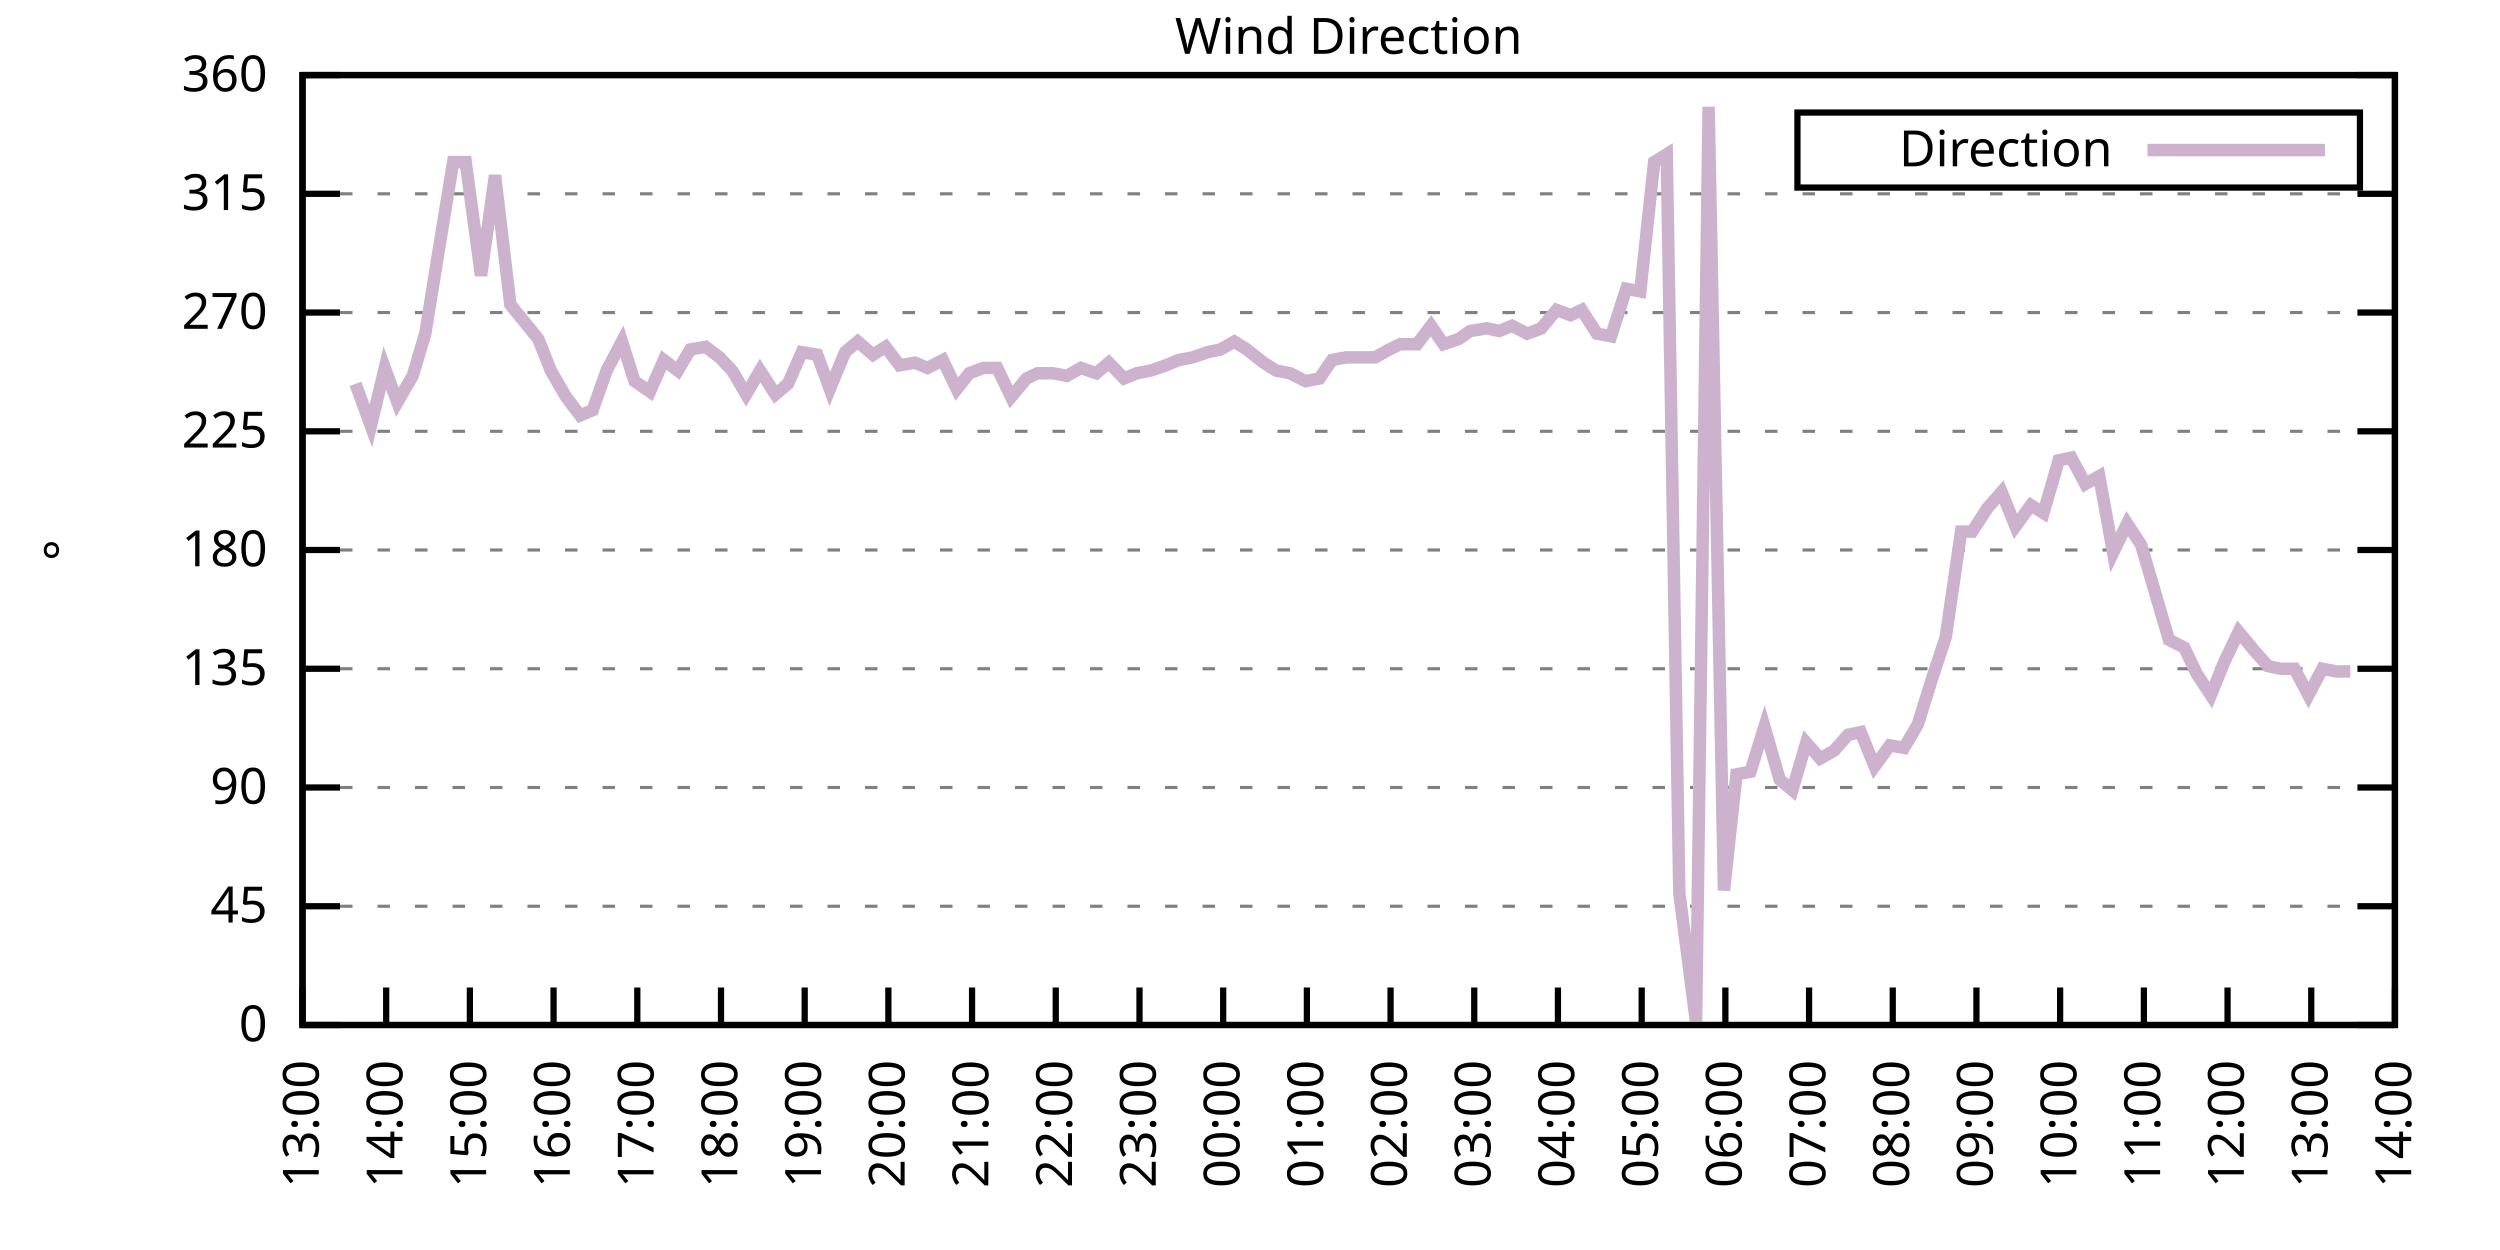
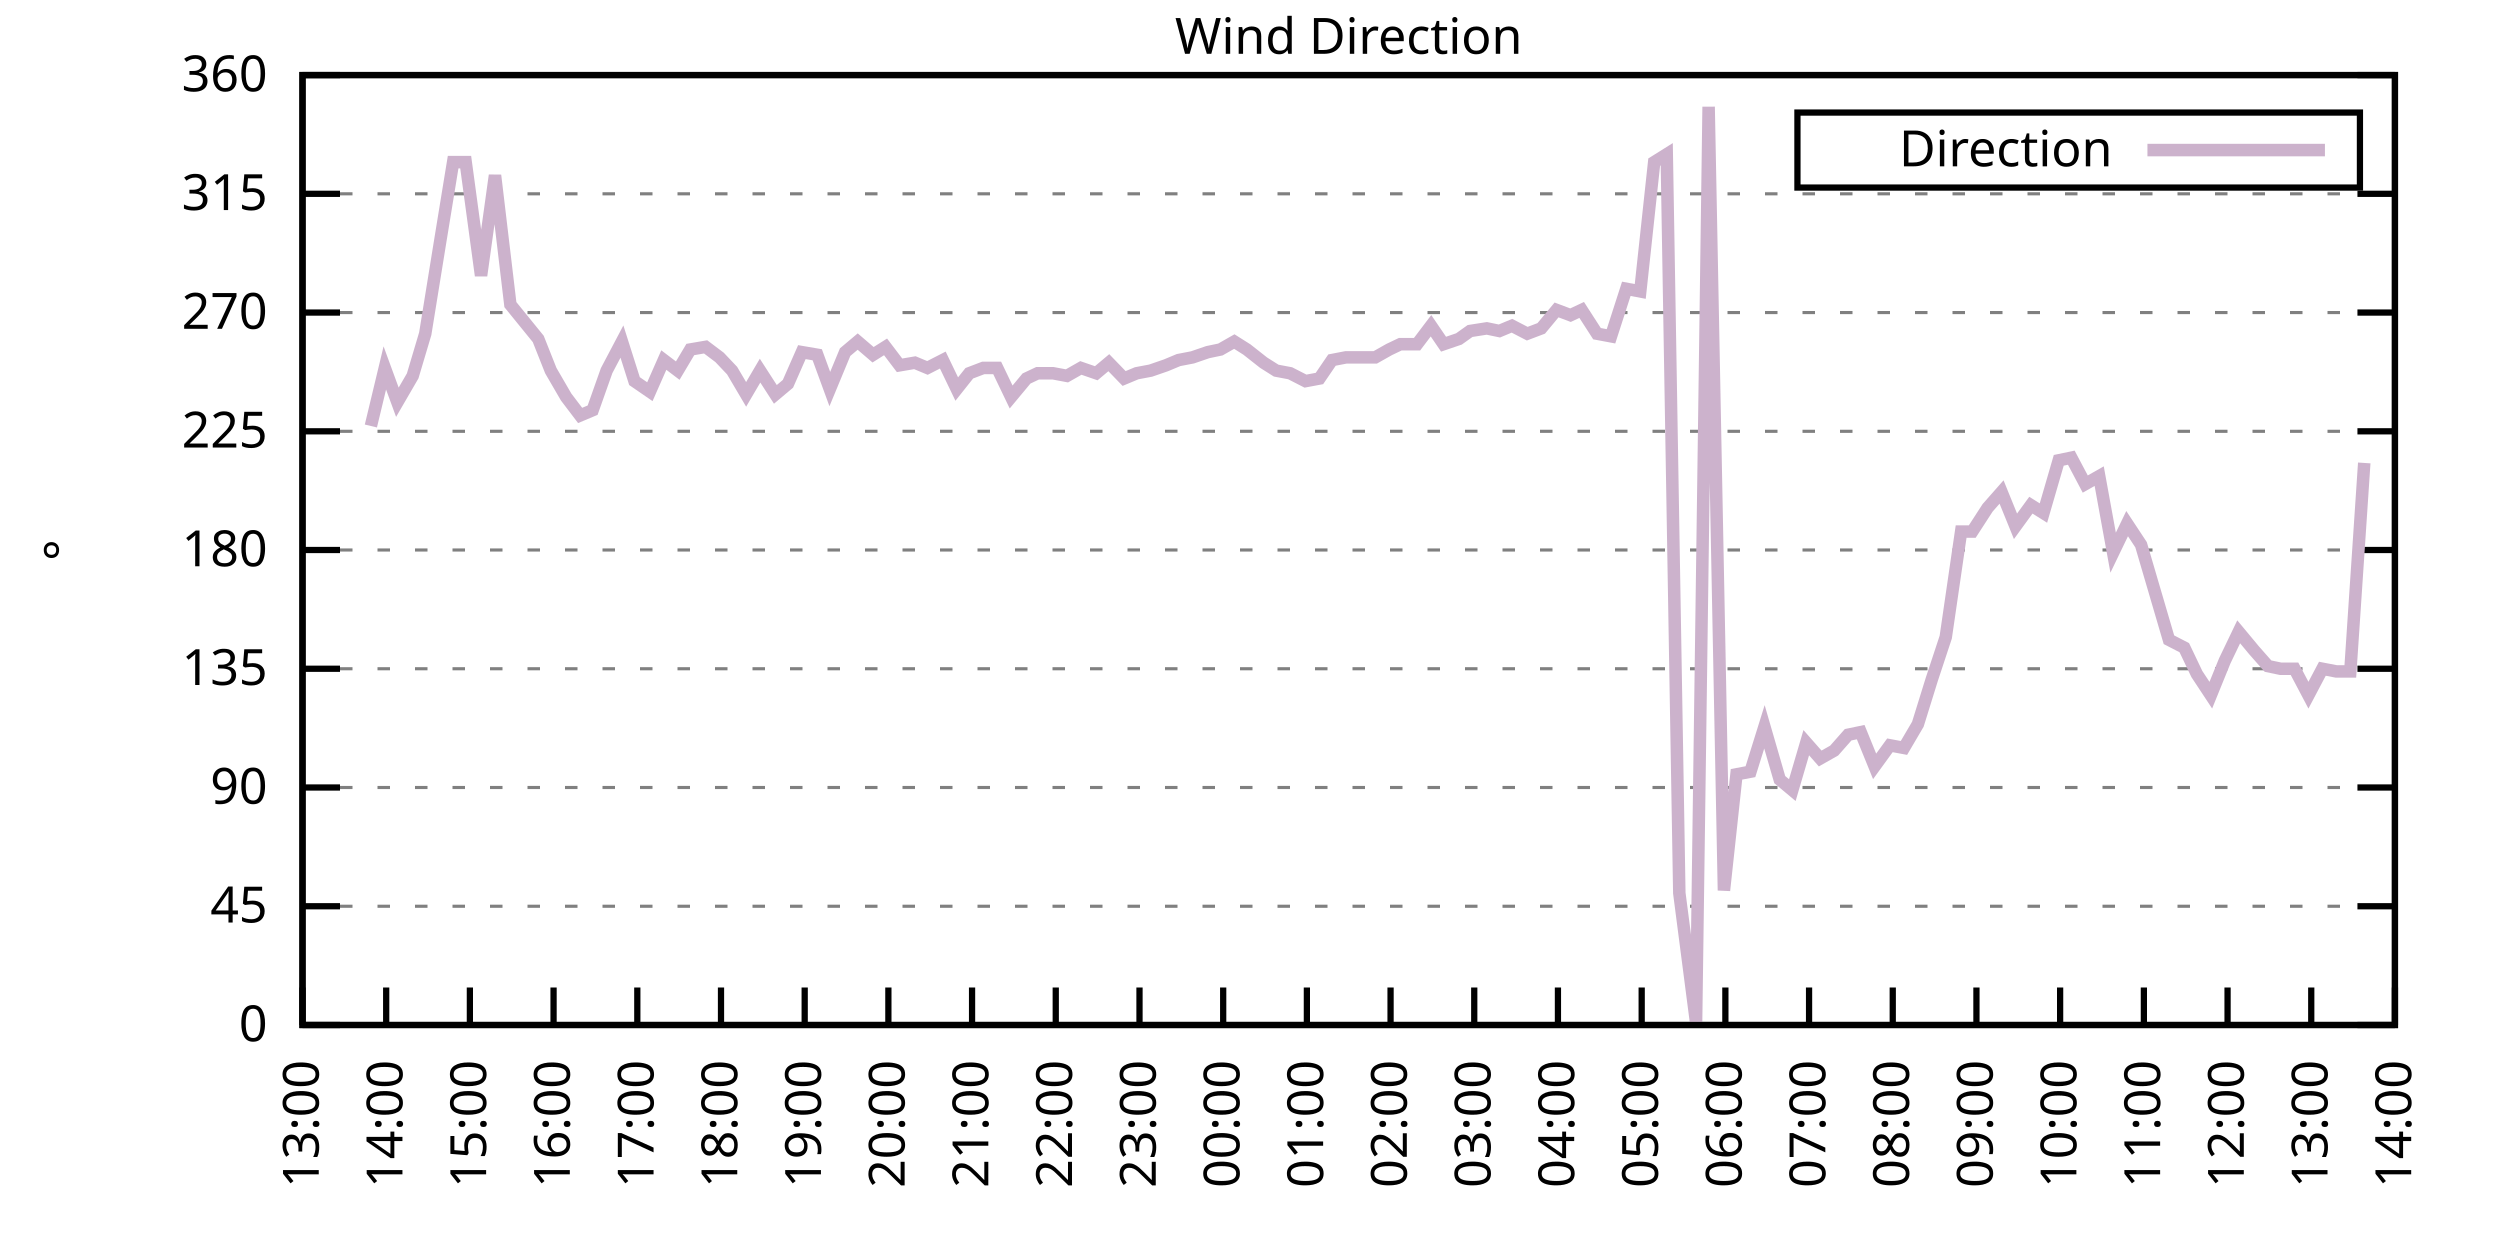
<svg xmlns="http://www.w3.org/2000/svg" xmlns:xlink="http://www.w3.org/1999/xlink" width="400" height="200" viewBox="0 0 400 200">
  <g id="gnuplot_canvas">
    <rect x="0" y="0" width="400" height="200" fill="none" />
    <defs>
      <circle id="gpDot" r="0.5" stroke-width="0.5" stroke="currentColor" />
      <path id="gpPt0" stroke-width="0.333" stroke="currentColor" d="M-1,0 h2 M0,-1 v2" />
      <path id="gpPt1" stroke-width="0.333" stroke="currentColor" d="M-1,-1 L1,1 M1,-1 L-1,1" />
      <path id="gpPt2" stroke-width="0.333" stroke="currentColor" d="M-1,0 L1,0 M0,-1 L0,1 M-1,-1 L1,1 M-1,1 L1,-1" />
      <rect id="gpPt3" stroke-width="0.333" stroke="currentColor" x="-1" y="-1" width="2" height="2" />
      <rect id="gpPt4" stroke-width="0.333" stroke="currentColor" fill="currentColor" x="-1" y="-1" width="2" height="2" />
      <circle id="gpPt5" stroke-width="0.333" stroke="currentColor" cx="0" cy="0" r="1" />
      <use xlink:href="#gpPt5" id="gpPt6" fill="currentColor" stroke="none" />
      <path id="gpPt7" stroke-width="0.333" stroke="currentColor" d="M0,-1.33 L-1.33,0.67 L1.33,0.67 z" />
      <use xlink:href="#gpPt7" id="gpPt8" fill="currentColor" stroke="none" />
      <use xlink:href="#gpPt7" id="gpPt9" stroke="currentColor" transform="rotate(180)" />
      <use xlink:href="#gpPt9" id="gpPt10" fill="currentColor" stroke="none" />
      <use xlink:href="#gpPt3" id="gpPt11" stroke="currentColor" transform="rotate(45)" />
      <use xlink:href="#gpPt11" id="gpPt12" fill="currentColor" stroke="none" />
      <path id="gpPt13" stroke-width="0.333" stroke="currentColor" d="M0,1.330 L1.265,0.411 L0.782,-1.067 L-0.782,-1.076 L-1.265,0.411 z" />
      <use xlink:href="#gpPt13" id="gpPt14" fill="currentColor" stroke="none" />
      <filter id="textbox" filterUnits="objectBoundingBox" x="0" y="0" height="1" width="1">
        <feFlood flood-color="white" flood-opacity="1" result="bgnd" />
        <feComposite in="SourceGraphic" in2="bgnd" operator="atop" />
      </filter>
      <filter id="greybox" filterUnits="objectBoundingBox" x="0" y="0" height="1" width="1">
        <feFlood flood-color="lightgrey" flood-opacity="1" result="grey" />
        <feComposite in="SourceGraphic" in2="grey" operator="atop" />
      </filter>
    </defs>
    <g fill="none" color="white" stroke="currentColor" stroke-width="1.00" stroke-linecap="butt" stroke-linejoin="miter">
</g>
    <g fill="none" color="black" stroke="currentColor" stroke-width="1.00" stroke-linecap="butt" stroke-linejoin="miter">
      <g stroke="none" shape-rendering="crispEdges">
        <polygon fill="rgb(255, 255, 255)" points="48.40,164.00 383.18,164.00 383.18,12.02 48.40,12.02 " />
      </g>
    </g>
    <g fill="none" color="black" stroke="currentColor" stroke-width="1.00" stroke-linecap="butt" stroke-linejoin="miter">
</g>
    <g fill="none" color="black" stroke="black" stroke-width="0.50" stroke-linecap="butt" stroke-linejoin="miter">
</g>
    <g fill="none" color="gray" stroke="currentColor" stroke-width="0.50" stroke-linecap="butt" stroke-linejoin="miter">
      <path stroke="gray" stroke-dasharray="2,4" class="gridline" d="M48.40,164.00 L383.19,164.00  " />
    </g>
    <g fill="none" color="gray" stroke="gray" stroke-width="1.00" stroke-linecap="butt" stroke-linejoin="miter">
</g>
    <g fill="none" color="black" stroke="currentColor" stroke-width="1.00" stroke-linecap="butt" stroke-linejoin="miter">
      <path stroke="black" d="M48.40,164.00 L54.40,164.00 M383.19,164.00 L377.19,164.00  " />
      <g transform="translate(42.80,166.60)" stroke="none" fill="black" font-family="Sans" font-size="8.00" text-anchor="end">
        <text>
          <tspan font-family="Sans"> 0</tspan>
        </text>
      </g>
    </g>
    <g fill="none" color="black" stroke="currentColor" stroke-width="1.00" stroke-linecap="butt" stroke-linejoin="miter">
</g>
    <g fill="none" color="black" stroke="black" stroke-width="0.50" stroke-linecap="butt" stroke-linejoin="miter">
</g>
    <g fill="none" color="gray" stroke="currentColor" stroke-width="0.50" stroke-linecap="butt" stroke-linejoin="miter">
      <path stroke="gray" stroke-dasharray="2,4" class="gridline" d="M48.40,145.00 L383.19,145.00  " />
    </g>
    <g fill="none" color="gray" stroke="gray" stroke-width="1.00" stroke-linecap="butt" stroke-linejoin="miter">
</g>
    <g fill="none" color="black" stroke="currentColor" stroke-width="1.00" stroke-linecap="butt" stroke-linejoin="miter">
      <path stroke="black" d="M48.40,145.00 L54.40,145.00 M383.19,145.00 L377.19,145.00  " />
      <g transform="translate(42.80,147.60)" stroke="none" fill="black" font-family="Sans" font-size="8.00" text-anchor="end">
        <text>
          <tspan font-family="Sans"> 45</tspan>
        </text>
      </g>
    </g>
    <g fill="none" color="black" stroke="currentColor" stroke-width="1.00" stroke-linecap="butt" stroke-linejoin="miter">
</g>
    <g fill="none" color="black" stroke="black" stroke-width="0.50" stroke-linecap="butt" stroke-linejoin="miter">
</g>
    <g fill="none" color="gray" stroke="currentColor" stroke-width="0.50" stroke-linecap="butt" stroke-linejoin="miter">
      <path stroke="gray" stroke-dasharray="2,4" class="gridline" d="M48.40,126.00 L383.19,126.00  " />
    </g>
    <g fill="none" color="gray" stroke="gray" stroke-width="1.00" stroke-linecap="butt" stroke-linejoin="miter">
</g>
    <g fill="none" color="black" stroke="currentColor" stroke-width="1.00" stroke-linecap="butt" stroke-linejoin="miter">
      <path stroke="black" d="M48.40,126.00 L54.40,126.00 M383.19,126.00 L377.19,126.00  " />
      <g transform="translate(42.80,128.60)" stroke="none" fill="black" font-family="Sans" font-size="8.00" text-anchor="end">
        <text>
          <tspan font-family="Sans"> 90</tspan>
        </text>
      </g>
    </g>
    <g fill="none" color="black" stroke="currentColor" stroke-width="1.00" stroke-linecap="butt" stroke-linejoin="miter">
</g>
    <g fill="none" color="black" stroke="black" stroke-width="0.50" stroke-linecap="butt" stroke-linejoin="miter">
</g>
    <g fill="none" color="gray" stroke="currentColor" stroke-width="0.50" stroke-linecap="butt" stroke-linejoin="miter">
      <path stroke="gray" stroke-dasharray="2,4" class="gridline" d="M48.40,107.00 L383.19,107.00  " />
    </g>
    <g fill="none" color="gray" stroke="gray" stroke-width="1.00" stroke-linecap="butt" stroke-linejoin="miter">
</g>
    <g fill="none" color="black" stroke="currentColor" stroke-width="1.00" stroke-linecap="butt" stroke-linejoin="miter">
      <path stroke="black" d="M48.40,107.00 L54.40,107.00 M383.19,107.00 L377.19,107.00  " />
      <g transform="translate(42.80,109.60)" stroke="none" fill="black" font-family="Sans" font-size="8.00" text-anchor="end">
        <text>
          <tspan font-family="Sans"> 135</tspan>
        </text>
      </g>
    </g>
    <g fill="none" color="black" stroke="currentColor" stroke-width="1.00" stroke-linecap="butt" stroke-linejoin="miter">
</g>
    <g fill="none" color="black" stroke="black" stroke-width="0.50" stroke-linecap="butt" stroke-linejoin="miter">
</g>
    <g fill="none" color="gray" stroke="currentColor" stroke-width="0.50" stroke-linecap="butt" stroke-linejoin="miter">
      <path stroke="gray" stroke-dasharray="2,4" class="gridline" d="M48.40,88.00 L383.19,88.00  " />
    </g>
    <g fill="none" color="gray" stroke="gray" stroke-width="1.00" stroke-linecap="butt" stroke-linejoin="miter">
</g>
    <g fill="none" color="black" stroke="currentColor" stroke-width="1.00" stroke-linecap="butt" stroke-linejoin="miter">
      <path stroke="black" d="M48.40,88.00 L54.40,88.00 M383.19,88.00 L377.19,88.00  " />
      <g transform="translate(42.80,90.60)" stroke="none" fill="black" font-family="Sans" font-size="8.00" text-anchor="end">
        <text>
          <tspan font-family="Sans"> 180</tspan>
        </text>
      </g>
    </g>
    <g fill="none" color="black" stroke="currentColor" stroke-width="1.00" stroke-linecap="butt" stroke-linejoin="miter">
</g>
    <g fill="none" color="black" stroke="black" stroke-width="0.50" stroke-linecap="butt" stroke-linejoin="miter">
</g>
    <g fill="none" color="gray" stroke="currentColor" stroke-width="0.50" stroke-linecap="butt" stroke-linejoin="miter">
      <path stroke="gray" stroke-dasharray="2,4" class="gridline" d="M48.40,69.01 L383.19,69.01  " />
    </g>
    <g fill="none" color="gray" stroke="gray" stroke-width="1.00" stroke-linecap="butt" stroke-linejoin="miter">
</g>
    <g fill="none" color="black" stroke="currentColor" stroke-width="1.00" stroke-linecap="butt" stroke-linejoin="miter">
      <path stroke="black" d="M48.40,69.01 L54.40,69.01 M383.19,69.01 L377.19,69.01  " />
      <g transform="translate(42.80,71.61)" stroke="none" fill="black" font-family="Sans" font-size="8.00" text-anchor="end">
        <text>
          <tspan font-family="Sans"> 225</tspan>
        </text>
      </g>
    </g>
    <g fill="none" color="black" stroke="currentColor" stroke-width="1.00" stroke-linecap="butt" stroke-linejoin="miter">
</g>
    <g fill="none" color="black" stroke="black" stroke-width="0.50" stroke-linecap="butt" stroke-linejoin="miter">
</g>
    <g fill="none" color="gray" stroke="currentColor" stroke-width="0.50" stroke-linecap="butt" stroke-linejoin="miter">
      <path stroke="gray" stroke-dasharray="2,4" class="gridline" d="M48.40,50.01 L383.19,50.01  " />
    </g>
    <g fill="none" color="gray" stroke="gray" stroke-width="1.00" stroke-linecap="butt" stroke-linejoin="miter">
</g>
    <g fill="none" color="black" stroke="currentColor" stroke-width="1.00" stroke-linecap="butt" stroke-linejoin="miter">
      <path stroke="black" d="M48.40,50.01 L54.40,50.01 M383.19,50.01 L377.19,50.01  " />
      <g transform="translate(42.80,52.61)" stroke="none" fill="black" font-family="Sans" font-size="8.00" text-anchor="end">
        <text>
          <tspan font-family="Sans"> 270</tspan>
        </text>
      </g>
    </g>
    <g fill="none" color="black" stroke="currentColor" stroke-width="1.00" stroke-linecap="butt" stroke-linejoin="miter">
</g>
    <g fill="none" color="black" stroke="black" stroke-width="0.50" stroke-linecap="butt" stroke-linejoin="miter">
</g>
    <g fill="none" color="gray" stroke="currentColor" stroke-width="0.50" stroke-linecap="butt" stroke-linejoin="miter">
      <path stroke="gray" stroke-dasharray="2,4" class="gridline" d="M48.40,31.01 L383.19,31.01  " />
    </g>
    <g fill="none" color="gray" stroke="gray" stroke-width="1.00" stroke-linecap="butt" stroke-linejoin="miter">
</g>
    <g fill="none" color="black" stroke="currentColor" stroke-width="1.00" stroke-linecap="butt" stroke-linejoin="miter">
      <path stroke="black" d="M48.40,31.01 L54.40,31.01 M383.19,31.01 L377.19,31.01  " />
      <g transform="translate(42.80,33.61)" stroke="none" fill="black" font-family="Sans" font-size="8.00" text-anchor="end">
        <text>
          <tspan font-family="Sans"> 315</tspan>
        </text>
      </g>
    </g>
    <g fill="none" color="black" stroke="currentColor" stroke-width="1.00" stroke-linecap="butt" stroke-linejoin="miter">
</g>
    <g fill="none" color="black" stroke="black" stroke-width="0.50" stroke-linecap="butt" stroke-linejoin="miter">
</g>
    <g fill="none" color="gray" stroke="currentColor" stroke-width="0.50" stroke-linecap="butt" stroke-linejoin="miter">
      <path stroke="gray" stroke-dasharray="2,4" class="gridline" d="M48.40,12.01 L383.19,12.01  " />
    </g>
    <g fill="none" color="gray" stroke="gray" stroke-width="1.00" stroke-linecap="butt" stroke-linejoin="miter">
</g>
    <g fill="none" color="black" stroke="currentColor" stroke-width="1.00" stroke-linecap="butt" stroke-linejoin="miter">
      <path stroke="black" d="M48.40,12.01 L54.40,12.01 M383.19,12.01 L377.19,12.01  " />
      <g transform="translate(42.80,14.61)" stroke="none" fill="black" font-family="Sans" font-size="8.00" text-anchor="end">
        <text>
          <tspan font-family="Sans"> 360</tspan>
        </text>
      </g>
    </g>
    <g fill="none" color="black" stroke="currentColor" stroke-width="1.00" stroke-linecap="butt" stroke-linejoin="miter">
      <path stroke="black" d="M48.40,164.00 L48.40,158.00  " />
      <g transform="translate(51.00,169.60) rotate(270.00)" stroke="none" fill="black" font-family="Sans" font-size="8.00" text-anchor="end">
        <text>
          <tspan font-family="Sans">13:00</tspan>
        </text>
      </g>
    </g>
    <g fill="none" color="black" stroke="currentColor" stroke-width="1.00" stroke-linecap="butt" stroke-linejoin="miter">
      <path stroke="black" d="M61.79,164.00 L61.79,158.00  " />
      <g transform="translate(64.39,169.60) rotate(270.00)" stroke="none" fill="black" font-family="Sans" font-size="8.00" text-anchor="end">
        <text>
          <tspan font-family="Sans">14:00</tspan>
        </text>
      </g>
    </g>
    <g fill="none" color="black" stroke="currentColor" stroke-width="1.00" stroke-linecap="butt" stroke-linejoin="miter">
      <path stroke="black" d="M75.18,164.00 L75.18,158.00  " />
      <g transform="translate(77.78,169.60) rotate(270.00)" stroke="none" fill="black" font-family="Sans" font-size="8.00" text-anchor="end">
        <text>
          <tspan font-family="Sans">15:00</tspan>
        </text>
      </g>
    </g>
    <g fill="none" color="black" stroke="currentColor" stroke-width="1.00" stroke-linecap="butt" stroke-linejoin="miter">
      <path stroke="black" d="M88.57,164.00 L88.57,158.00  " />
      <g transform="translate(91.17,169.60) rotate(270.00)" stroke="none" fill="black" font-family="Sans" font-size="8.00" text-anchor="end">
        <text>
          <tspan font-family="Sans">16:00</tspan>
        </text>
      </g>
    </g>
    <g fill="none" color="black" stroke="currentColor" stroke-width="1.00" stroke-linecap="butt" stroke-linejoin="miter">
      <path stroke="black" d="M101.97,164.00 L101.97,158.00  " />
      <g transform="translate(104.57,169.60) rotate(270.00)" stroke="none" fill="black" font-family="Sans" font-size="8.00" text-anchor="end">
        <text>
          <tspan font-family="Sans">17:00</tspan>
        </text>
      </g>
    </g>
    <g fill="none" color="black" stroke="currentColor" stroke-width="1.00" stroke-linecap="butt" stroke-linejoin="miter">
      <path stroke="black" d="M115.36,164.00 L115.36,158.00  " />
      <g transform="translate(117.96,169.60) rotate(270.00)" stroke="none" fill="black" font-family="Sans" font-size="8.00" text-anchor="end">
        <text>
          <tspan font-family="Sans">18:00</tspan>
        </text>
      </g>
    </g>
    <g fill="none" color="black" stroke="currentColor" stroke-width="1.00" stroke-linecap="butt" stroke-linejoin="miter">
      <path stroke="black" d="M128.75,164.00 L128.75,158.00  " />
      <g transform="translate(131.35,169.60) rotate(270.00)" stroke="none" fill="black" font-family="Sans" font-size="8.00" text-anchor="end">
        <text>
          <tspan font-family="Sans">19:00</tspan>
        </text>
      </g>
    </g>
    <g fill="none" color="black" stroke="currentColor" stroke-width="1.00" stroke-linecap="butt" stroke-linejoin="miter">
      <path stroke="black" d="M142.14,164.00 L142.14,158.00  " />
      <g transform="translate(144.74,169.60) rotate(270.00)" stroke="none" fill="black" font-family="Sans" font-size="8.00" text-anchor="end">
        <text>
          <tspan font-family="Sans">20:00</tspan>
        </text>
      </g>
    </g>
    <g fill="none" color="black" stroke="currentColor" stroke-width="1.00" stroke-linecap="butt" stroke-linejoin="miter">
      <path stroke="black" d="M155.53,164.00 L155.53,158.00  " />
      <g transform="translate(158.13,169.60) rotate(270.00)" stroke="none" fill="black" font-family="Sans" font-size="8.00" text-anchor="end">
        <text>
          <tspan font-family="Sans">21:00</tspan>
        </text>
      </g>
    </g>
    <g fill="none" color="black" stroke="currentColor" stroke-width="1.00" stroke-linecap="butt" stroke-linejoin="miter">
      <path stroke="black" d="M168.92,164.00 L168.92,158.00  " />
      <g transform="translate(171.52,169.60) rotate(270.00)" stroke="none" fill="black" font-family="Sans" font-size="8.00" text-anchor="end">
        <text>
          <tspan font-family="Sans">22:00</tspan>
        </text>
      </g>
    </g>
    <g fill="none" color="black" stroke="currentColor" stroke-width="1.00" stroke-linecap="butt" stroke-linejoin="miter">
      <path stroke="black" d="M182.32,164.00 L182.32,158.00  " />
      <g transform="translate(184.92,169.60) rotate(270.00)" stroke="none" fill="black" font-family="Sans" font-size="8.00" text-anchor="end">
        <text>
          <tspan font-family="Sans">23:00</tspan>
        </text>
      </g>
    </g>
    <g fill="none" color="black" stroke="currentColor" stroke-width="1.00" stroke-linecap="butt" stroke-linejoin="miter">
      <path stroke="black" d="M195.71,164.00 L195.71,158.00  " />
      <g transform="translate(198.31,169.60) rotate(270.00)" stroke="none" fill="black" font-family="Sans" font-size="8.00" text-anchor="end">
        <text>
          <tspan font-family="Sans">00:00</tspan>
        </text>
      </g>
    </g>
    <g fill="none" color="black" stroke="currentColor" stroke-width="1.00" stroke-linecap="butt" stroke-linejoin="miter">
      <path stroke="black" d="M209.10,164.00 L209.10,158.00  " />
      <g transform="translate(211.70,169.60) rotate(270.00)" stroke="none" fill="black" font-family="Sans" font-size="8.00" text-anchor="end">
        <text>
          <tspan font-family="Sans">01:00</tspan>
        </text>
      </g>
    </g>
    <g fill="none" color="black" stroke="currentColor" stroke-width="1.00" stroke-linecap="butt" stroke-linejoin="miter">
      <path stroke="black" d="M222.49,164.00 L222.49,158.00  " />
      <g transform="translate(225.09,169.60) rotate(270.00)" stroke="none" fill="black" font-family="Sans" font-size="8.00" text-anchor="end">
        <text>
          <tspan font-family="Sans">02:00</tspan>
        </text>
      </g>
    </g>
    <g fill="none" color="black" stroke="currentColor" stroke-width="1.00" stroke-linecap="butt" stroke-linejoin="miter">
      <path stroke="black" d="M235.88,164.00 L235.88,158.00  " />
      <g transform="translate(238.48,169.60) rotate(270.00)" stroke="none" fill="black" font-family="Sans" font-size="8.00" text-anchor="end">
        <text>
          <tspan font-family="Sans">03:00</tspan>
        </text>
      </g>
    </g>
    <g fill="none" color="black" stroke="currentColor" stroke-width="1.00" stroke-linecap="butt" stroke-linejoin="miter">
      <path stroke="black" d="M249.27,164.00 L249.27,158.00  " />
      <g transform="translate(251.87,169.60) rotate(270.00)" stroke="none" fill="black" font-family="Sans" font-size="8.00" text-anchor="end">
        <text>
          <tspan font-family="Sans">04:00</tspan>
        </text>
      </g>
    </g>
    <g fill="none" color="black" stroke="currentColor" stroke-width="1.00" stroke-linecap="butt" stroke-linejoin="miter">
      <path stroke="black" d="M262.67,164.00 L262.67,158.00  " />
      <g transform="translate(265.27,169.60) rotate(270.00)" stroke="none" fill="black" font-family="Sans" font-size="8.00" text-anchor="end">
        <text>
          <tspan font-family="Sans">05:00</tspan>
        </text>
      </g>
    </g>
    <g fill="none" color="black" stroke="currentColor" stroke-width="1.00" stroke-linecap="butt" stroke-linejoin="miter">
      <path stroke="black" d="M276.06,164.00 L276.06,158.00  " />
      <g transform="translate(278.66,169.60) rotate(270.00)" stroke="none" fill="black" font-family="Sans" font-size="8.00" text-anchor="end">
        <text>
          <tspan font-family="Sans">06:00</tspan>
        </text>
      </g>
    </g>
    <g fill="none" color="black" stroke="currentColor" stroke-width="1.00" stroke-linecap="butt" stroke-linejoin="miter">
      <path stroke="black" d="M289.45,164.00 L289.45,158.00  " />
      <g transform="translate(292.05,169.60) rotate(270.00)" stroke="none" fill="black" font-family="Sans" font-size="8.00" text-anchor="end">
        <text>
          <tspan font-family="Sans">07:00</tspan>
        </text>
      </g>
    </g>
    <g fill="none" color="black" stroke="currentColor" stroke-width="1.00" stroke-linecap="butt" stroke-linejoin="miter">
      <path stroke="black" d="M302.84,164.00 L302.84,158.00  " />
      <g transform="translate(305.44,169.60) rotate(270.00)" stroke="none" fill="black" font-family="Sans" font-size="8.00" text-anchor="end">
        <text>
          <tspan font-family="Sans">08:00</tspan>
        </text>
      </g>
    </g>
    <g fill="none" color="black" stroke="currentColor" stroke-width="1.00" stroke-linecap="butt" stroke-linejoin="miter">
      <path stroke="black" d="M316.23,164.00 L316.23,158.00  " />
      <g transform="translate(318.83,169.60) rotate(270.00)" stroke="none" fill="black" font-family="Sans" font-size="8.00" text-anchor="end">
        <text>
          <tspan font-family="Sans">09:00</tspan>
        </text>
      </g>
    </g>
    <g fill="none" color="black" stroke="currentColor" stroke-width="1.00" stroke-linecap="butt" stroke-linejoin="miter">
      <path stroke="black" d="M329.62,164.00 L329.62,158.00  " />
      <g transform="translate(332.22,169.60) rotate(270.00)" stroke="none" fill="black" font-family="Sans" font-size="8.00" text-anchor="end">
        <text>
          <tspan font-family="Sans">10:00</tspan>
        </text>
      </g>
    </g>
    <g fill="none" color="black" stroke="currentColor" stroke-width="1.00" stroke-linecap="butt" stroke-linejoin="miter">
      <path stroke="black" d="M343.02,164.00 L343.02,158.00  " />
      <g transform="translate(345.62,169.60) rotate(270.00)" stroke="none" fill="black" font-family="Sans" font-size="8.00" text-anchor="end">
        <text>
          <tspan font-family="Sans">11:00</tspan>
        </text>
      </g>
    </g>
    <g fill="none" color="black" stroke="currentColor" stroke-width="1.00" stroke-linecap="butt" stroke-linejoin="miter">
      <path stroke="black" d="M356.41,164.00 L356.41,158.00  " />
      <g transform="translate(359.01,169.60) rotate(270.00)" stroke="none" fill="black" font-family="Sans" font-size="8.00" text-anchor="end">
        <text>
          <tspan font-family="Sans">12:00</tspan>
        </text>
      </g>
    </g>
    <g fill="none" color="black" stroke="currentColor" stroke-width="1.00" stroke-linecap="butt" stroke-linejoin="miter">
      <path stroke="black" d="M369.80,164.00 L369.80,158.00  " />
      <g transform="translate(372.40,169.60) rotate(270.00)" stroke="none" fill="black" font-family="Sans" font-size="8.00" text-anchor="end">
        <text>
          <tspan font-family="Sans">13:00</tspan>
        </text>
      </g>
    </g>
    <g fill="none" color="black" stroke="currentColor" stroke-width="1.00" stroke-linecap="butt" stroke-linejoin="miter">
      <path stroke="black" d="M383.19,164.00 L383.19,158.00  " />
      <g transform="translate(385.79,169.60) rotate(270.00)" stroke="none" fill="black" font-family="Sans" font-size="8.00" text-anchor="end">
        <text>
          <tspan font-family="Sans">14:00</tspan>
        </text>
      </g>
    </g>
    <g fill="none" color="black" stroke="currentColor" stroke-width="1.00" stroke-linecap="butt" stroke-linejoin="miter">
</g>
    <g fill="none" color="black" stroke="currentColor" stroke-width="1.00" stroke-linecap="butt" stroke-linejoin="miter">
      <path stroke="black" d="M48.40,12.01 L48.40,164.00 L383.19,164.00 L383.19,12.01 L48.40,12.01 Z  " />
    </g>
    <g fill="none" color="black" stroke="currentColor" stroke-width="1.00" stroke-linecap="butt" stroke-linejoin="miter">
</g>
    <g fill="none" color="black" stroke="currentColor" stroke-width="1.00" stroke-linecap="butt" stroke-linejoin="miter">
      <path stroke="black" d="M287.59,30.01 L287.59,18.01 L377.59,18.01 L377.59,30.01 L287.59,30.01 Z  " />
    </g>
    <g id="Wind_direction_plot_1">
      <g fill="none" color="white" stroke="black" stroke-width="2.00" stroke-linecap="butt" stroke-linejoin="miter">
</g>
      <g fill="none" color="black" stroke="currentColor" stroke-width="2.00" stroke-linecap="butt" stroke-linejoin="miter">
        <g transform="translate(337.99,26.61)" stroke="none" fill="black" font-family="Sans" font-size="8.00" text-anchor="end">
          <text>
            <tspan font-family="Sans">Direction</tspan>
          </text>
        </g>
      </g>
      <g fill="none" color="black" stroke="currentColor" stroke-width="2.00" stroke-linecap="butt" stroke-linejoin="miter">
-         <path stroke="rgb(204, 178, 204)" d="M343.59,24.01 L371.99,24.01 M56.88,61.41 L59.34,68.16 L61.57,58.87 L63.58,64.36 L66.03,60.14 L68.04,53.39   L70.50,38.19 L72.50,25.94 L74.51,25.94 L76.97,44.10 L79.20,28.05 L81.66,48.74 L86.12,54.23 L88.13,59.30   L90.58,63.52 L92.82,66.47 L94.82,65.63 L97.06,59.30 L99.51,54.65 L101.52,60.98 L103.98,62.67 L106.21,57.61   L108.44,59.30 L110.45,55.92 L112.90,55.50 L115.13,57.18 L117.14,59.30 L119.38,63.10 L121.61,59.30 L124.06,63.10   L126.07,61.41 L128.30,56.34 L130.76,56.76 L132.77,62.25 L135.22,56.34 L137.23,54.65 L139.69,56.76 L141.69,55.50   L143.93,58.45 L146.38,58.03 L148.39,58.87 L150.85,57.61 L153.08,62.25 L155.09,59.72 L157.32,58.87 L159.55,58.87   L161.78,63.52 L164.24,60.56 L166.02,59.72 L168.48,59.72 L170.71,60.14 L172.94,58.87 L175.40,59.72 L177.41,58.03   L179.86,60.56 L181.87,59.72 L184.10,59.30 L186.56,58.45 L188.57,57.61 L190.80,57.18 L193.25,56.34 L195.26,55.92   L197.49,54.65 L199.50,55.92 L202.18,58.03 L204.19,59.30 L206.42,59.72 L208.88,60.98 L211.11,60.56 L213.12,57.61   L215.35,57.18 L217.58,57.18 L220.04,57.18 L222.27,55.92 L224.05,55.07 L226.73,55.07 L228.96,52.12 L230.97,55.07   L233.43,54.23 L235.21,52.96 L237.89,52.54 L239.90,52.96 L241.91,52.12 L244.36,53.39 L246.60,52.54 L249.05,49.59   L251.28,50.43 L253.07,49.59 L255.52,53.39 L257.76,53.81 L260.21,46.21 L262.44,46.63 L264.67,25.94 L266.68,24.68   L268.69,142.89 L271.37,163.58 L273.38,17.08 L275.83,142.47 L277.84,123.89 L280.07,123.47 L282.31,116.29 L284.76,124.74   L286.77,126.42 L289.00,118.83 L291.23,121.36 L293.47,120.09 L295.70,117.56 L297.71,117.14 L299.94,122.62 L302.39,119.25   L304.63,119.67 L306.86,115.87 L309.09,108.69 L311.32,101.94 L313.78,85.05 L315.56,85.05 L318.02,81.25 L320.25,78.72   L322.48,84.21 L324.94,80.83 L326.95,82.09 L329.40,73.65 L331.41,73.23 L333.64,77.45 L335.87,76.18 L338.10,88.43   L340.34,83.78 L342.57,87.16 L344.80,94.76 L347.03,102.36 L349.49,103.63 L351.50,107.85 L353.73,111.23 L355.96,105.74   L358.19,101.09 L360.65,104.05 L362.88,106.58 L364.89,107.00 L367.12,107.00 L369.35,111.23 L371.58,107.00 L373.82,107.43   L376.05,107.43  " />
+         <path stroke="rgb(204, 178, 204)" d="M343.59,24.01 L371.99,24.01 M59.34,68.16 L61.57,58.87 L63.58,64.36 L66.03,60.14 L68.04,53.39 L70.50,38.19   L72.50,25.94 L74.51,25.94 L76.97,44.10 L79.20,28.05 L81.66,48.74 L86.12,54.23 L88.13,59.30 L90.58,63.52   L92.82,66.47 L94.82,65.63 L97.06,59.30 L99.51,54.65 L101.52,60.98 L103.98,62.67 L106.21,57.61 L108.44,59.30   L110.45,55.92 L112.90,55.50 L115.13,57.18 L117.14,59.30 L119.38,63.10 L121.61,59.30 L124.06,63.10 L126.07,61.41   L128.30,56.34 L130.76,56.76 L132.77,62.25 L135.22,56.34 L137.23,54.65 L139.69,56.76 L141.69,55.50 L143.93,58.45   L146.38,58.03 L148.39,58.87 L150.85,57.61 L153.08,62.25 L155.09,59.72 L157.32,58.87 L159.55,58.87 L161.78,63.52   L164.24,60.56 L166.02,59.72 L168.48,59.72 L170.71,60.14 L172.94,58.87 L175.40,59.72 L177.41,58.03 L179.86,60.56   L181.87,59.72 L184.10,59.30 L186.56,58.45 L188.57,57.61 L190.80,57.18 L193.25,56.34 L195.26,55.92 L197.49,54.65   L199.50,55.92 L202.18,58.03 L204.19,59.30 L206.42,59.72 L208.88,60.98 L211.11,60.56 L213.12,57.61 L215.35,57.18   L217.58,57.18 L220.04,57.18 L222.27,55.92 L224.05,55.07 L226.73,55.07 L228.96,52.12 L230.97,55.07 L233.43,54.23   L235.21,52.96 L237.89,52.54 L239.90,52.96 L241.91,52.12 L244.36,53.39 L246.60,52.54 L249.05,49.59 L251.28,50.43   L253.07,49.59 L255.52,53.39 L257.76,53.81 L260.21,46.21 L262.44,46.63 L264.67,25.94 L266.68,24.68 L268.69,142.89   L271.37,163.58 L273.38,17.08 L275.83,142.47 L277.84,123.89 L280.07,123.47 L282.31,116.29 L284.76,124.74 L286.77,126.42   L289.00,118.83 L291.23,121.36 L293.47,120.09 L295.70,117.56 L297.71,117.14 L299.94,122.62 L302.39,119.25 L304.63,119.67   L306.86,115.87 L309.09,108.69 L311.32,101.94 L313.78,85.05 L315.56,85.05 L318.02,81.25 L320.25,78.72 L322.48,84.21   L324.94,80.83 L326.95,82.09 L329.40,73.65 L331.41,73.23 L333.64,77.45 L335.87,76.18 L338.10,88.43 L340.34,83.78   L342.57,87.16 L344.80,94.76 L347.03,102.36 L349.49,103.63 L351.50,107.85 L353.73,111.23 L355.96,105.74 L358.19,101.09   L360.65,104.05 L362.88,106.58 L364.89,107.00 L367.12,107.00 L369.35,111.23 L371.58,107.00 L373.82,107.43 L376.05,107.43   L378.28,74.07  " />
      </g>
    </g>
    <g fill="none" color="black" stroke="currentColor" stroke-width="2.00" stroke-linecap="butt" stroke-linejoin="miter">
</g>
    <g fill="none" color="black" stroke="black" stroke-width="1.00" stroke-linecap="butt" stroke-linejoin="miter">
</g>
    <g fill="none" color="black" stroke="currentColor" stroke-width="1.00" stroke-linecap="butt" stroke-linejoin="miter">
      <path stroke="black" d="M48.40,12.01 L48.40,164.00 L383.19,164.00 L383.19,12.01 L48.40,12.01 Z  " />
      <g transform="translate(12.80,88.01) rotate(270.00)" stroke="none" fill="black" font-family="Sans" font-size="8.00" text-anchor="middle">
        <text>
          <tspan font-family="Sans">°</tspan>
        </text>
      </g>
    </g>
    <g fill="none" color="black" stroke="currentColor" stroke-width="1.00" stroke-linecap="butt" stroke-linejoin="miter">
</g>
    <g fill="none" color="black" stroke="currentColor" stroke-width="1.00" stroke-linecap="butt" stroke-linejoin="miter">
      <g transform="translate(215.79,8.61)" stroke="none" fill="black" font-family="Sans" font-size="8.00" text-anchor="middle">
        <text>
          <tspan font-family="Sans">Wind Direction</tspan>
        </text>
      </g>
    </g>
    <g fill="none" color="black" stroke="currentColor" stroke-width="1.00" stroke-linecap="butt" stroke-linejoin="miter">
</g>
  </g>
</svg>
